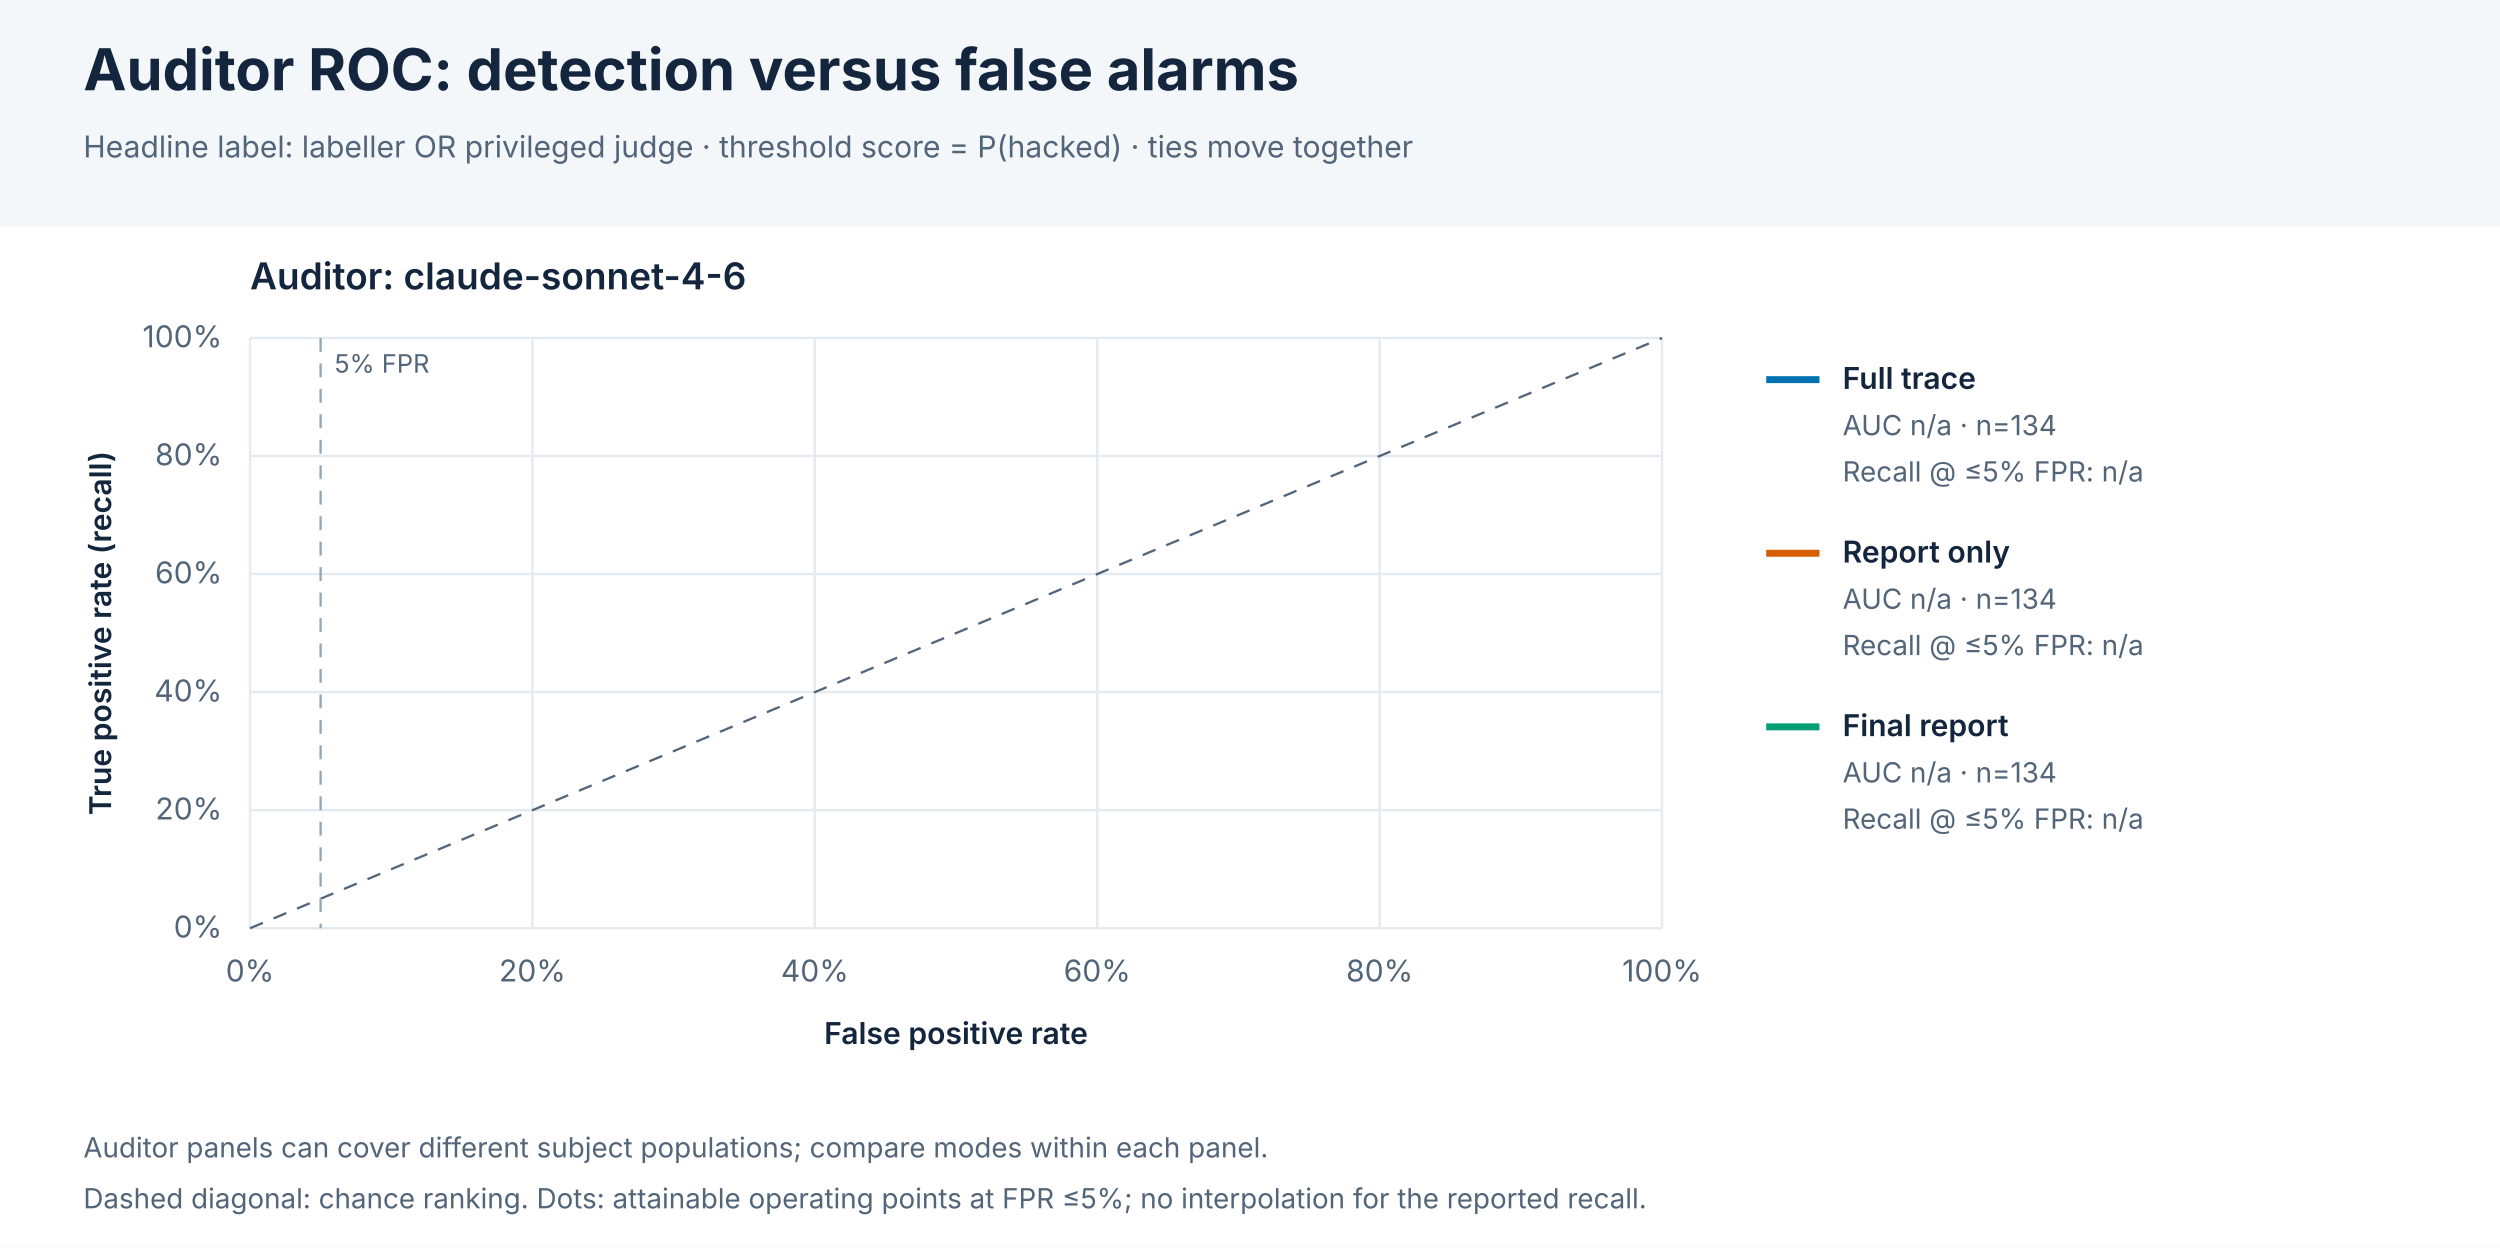
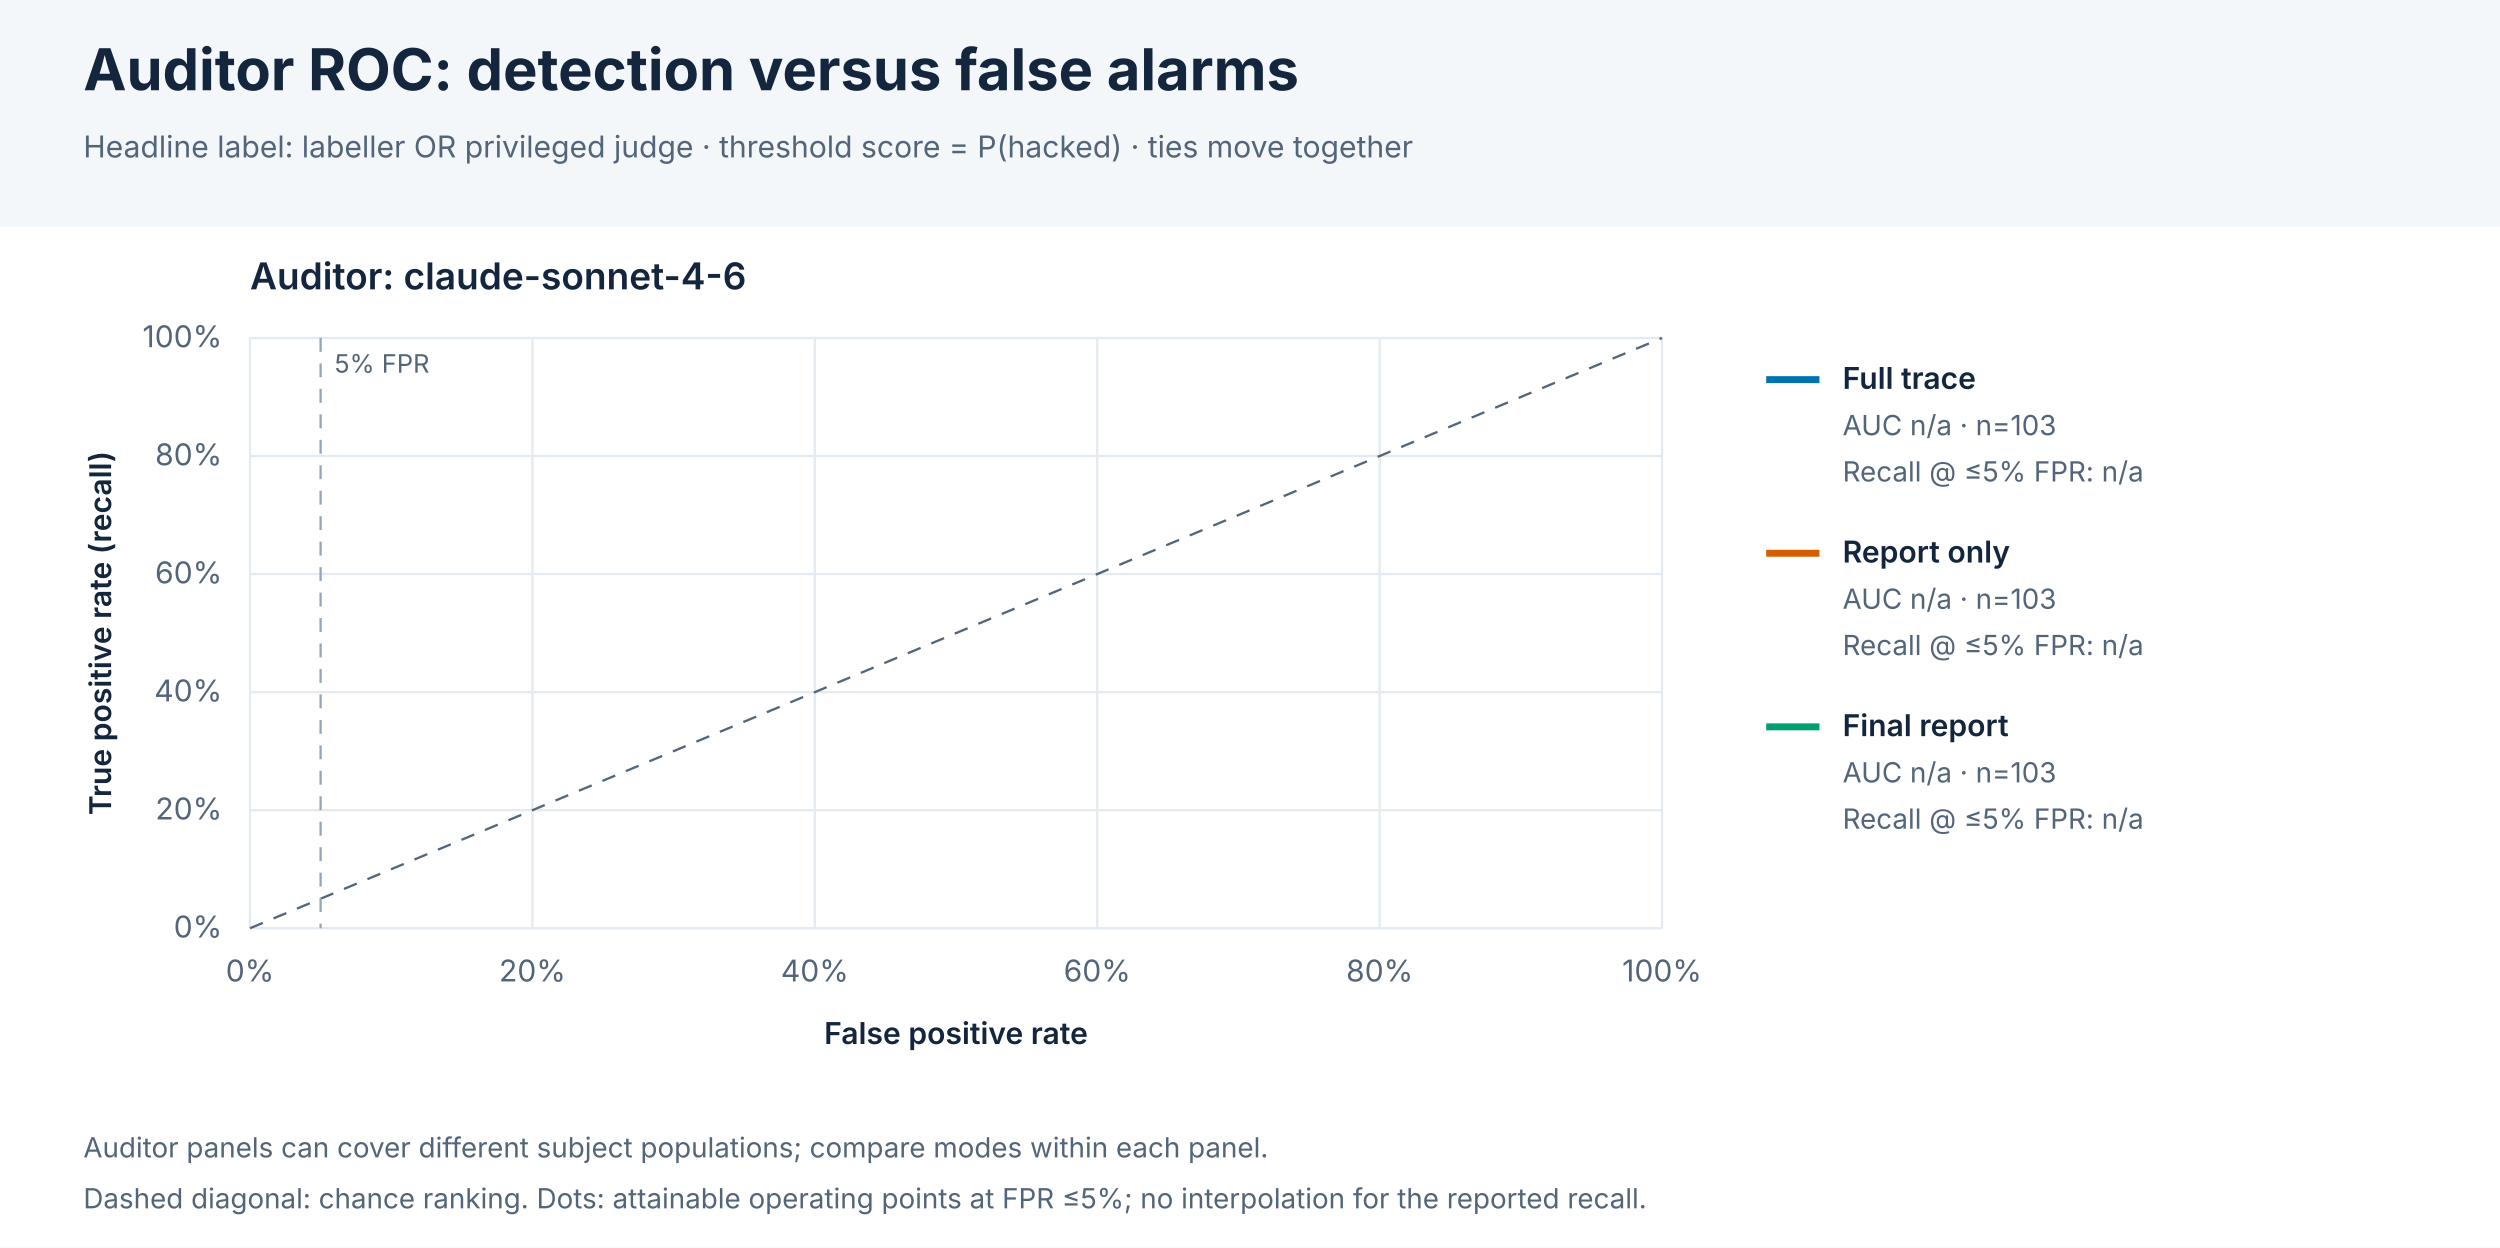
<svg xmlns="http://www.w3.org/2000/svg" width="1080" height="539" viewBox="0 0 1080 539" role="img" aria-labelledby="title desc">
  <style>text{font-family:Inter,Arial,Helvetica,sans-serif} line,path{vector-effect:non-scaling-stroke}</style>
  <rect x="0.00" y="0.00" width="1080.00" height="539.00" rx="0" fill="#FFFFFF" />
  <rect x="0.00" y="0.00" width="1080.00" height="98.00" rx="0" fill="#F3F7FA" />
  <text x="36.00" y="39.00" font-size="25" fill="#14263D" text-anchor="start" font-weight="700">Auditor ROC: detection versus false alarms</text>
  <text x="36.00" y="68.00" font-size="13" fill="#536579" text-anchor="start" font-weight="400">Headline label: labeller OR privileged judge · threshold score = P(hacked) · ties move together</text>
  <text x="108.00" y="125.00" font-size="16" fill="#14263D" text-anchor="start" font-weight="600">Auditor: claude-sonnet-4-6</text>
  <line x1="108.00" y1="401.00" x2="718.00" y2="401.00" stroke="#E3EAF0" stroke-width="1" />
  <line x1="108.00" y1="146.00" x2="108.00" y2="401.00" stroke="#E3EAF0" stroke-width="1" />
  <text x="108.00" y="424.00" font-size="13" fill="#536579" text-anchor="middle" font-weight="400">0%</text>
  <text x="96.00" y="405.00" font-size="13" fill="#536579" text-anchor="end" font-weight="400">0%</text>
  <line x1="108.00" y1="350.00" x2="718.00" y2="350.00" stroke="#E3EAF0" stroke-width="1" />
  <line x1="230.00" y1="146.00" x2="230.00" y2="401.00" stroke="#E3EAF0" stroke-width="1" />
  <text x="230.00" y="424.00" font-size="13" fill="#536579" text-anchor="middle" font-weight="400">20%</text>
  <text x="96.00" y="354.00" font-size="13" fill="#536579" text-anchor="end" font-weight="400">20%</text>
  <line x1="108.00" y1="299.00" x2="718.00" y2="299.00" stroke="#E3EAF0" stroke-width="1" />
  <line x1="352.00" y1="146.00" x2="352.00" y2="401.00" stroke="#E3EAF0" stroke-width="1" />
  <text x="352.00" y="424.00" font-size="13" fill="#536579" text-anchor="middle" font-weight="400">40%</text>
  <text x="96.00" y="303.00" font-size="13" fill="#536579" text-anchor="end" font-weight="400">40%</text>
  <line x1="108.00" y1="248.00" x2="718.00" y2="248.00" stroke="#E3EAF0" stroke-width="1" />
  <line x1="474.00" y1="146.00" x2="474.00" y2="401.00" stroke="#E3EAF0" stroke-width="1" />
  <text x="474.00" y="424.00" font-size="13" fill="#536579" text-anchor="middle" font-weight="400">60%</text>
  <text x="96.00" y="252.00" font-size="13" fill="#536579" text-anchor="end" font-weight="400">60%</text>
  <line x1="108.00" y1="197.00" x2="718.00" y2="197.00" stroke="#E3EAF0" stroke-width="1" />
  <line x1="596.00" y1="146.00" x2="596.00" y2="401.00" stroke="#E3EAF0" stroke-width="1" />
  <text x="596.00" y="424.00" font-size="13" fill="#536579" text-anchor="middle" font-weight="400">80%</text>
  <text x="96.00" y="201.00" font-size="13" fill="#536579" text-anchor="end" font-weight="400">80%</text>
  <line x1="108.00" y1="146.00" x2="718.00" y2="146.00" stroke="#E3EAF0" stroke-width="1" />
  <line x1="718.00" y1="146.00" x2="718.00" y2="401.00" stroke="#E3EAF0" stroke-width="1" />
  <text x="718.00" y="424.00" font-size="13" fill="#536579" text-anchor="middle" font-weight="400">100%</text>
  <text x="96.00" y="150.00" font-size="13" fill="#536579" text-anchor="end" font-weight="400">100%</text>
  <text x="413.00" y="451.00" font-size="13" fill="#14263D" text-anchor="middle" font-weight="600">False positive rate</text>
  <text x="48.00" y="273.50" font-size="13" fill="#14263D" text-anchor="middle" font-weight="600" transform="rotate(-90 48 273.5)">True positive rate (recall)</text>
  <line x1="108.00" y1="401.00" x2="718.00" y2="146.00" stroke="#536579" stroke-width="1" stroke-dasharray="6 5" />
  <line x1="138.50" y1="146.00" x2="138.50" y2="401.00" stroke="#94A7B8" stroke-width="1" stroke-dasharray="6 5" />
  <text x="144.50" y="161.00" font-size="11" fill="#536579" text-anchor="start" font-weight="400">5% FPR</text>
  <line x1="763.00" y1="164.00" x2="786.00" y2="164.00" stroke="#0072B2" stroke-width="3" />
  <text x="796.00" y="168.00" font-size="13" fill="#14263D" text-anchor="start" font-weight="600">Full trace</text>
-   <text x="796.00" y="188.00" font-size="12" fill="#536579" text-anchor="start" font-weight="400">AUC n/a · n=134</text>
+   <text x="796.00" y="188.00" font-size="12" fill="#536579" text-anchor="start" font-weight="400">AUC n/a · n=103</text>
  <text x="796.00" y="208.00" font-size="12" fill="#536579" text-anchor="start" font-weight="400">Recall @ ≤5% FPR: n/a</text>
  <line x1="763.00" y1="239.00" x2="786.00" y2="239.00" stroke="#D55E00" stroke-width="3" />
  <text x="796.00" y="243.00" font-size="13" fill="#14263D" text-anchor="start" font-weight="600">Report only</text>
-   <text x="796.00" y="263.00" font-size="12" fill="#536579" text-anchor="start" font-weight="400">AUC n/a · n=134</text>
+   <text x="796.00" y="263.00" font-size="12" fill="#536579" text-anchor="start" font-weight="400">AUC n/a · n=103</text>
  <text x="796.00" y="283.00" font-size="12" fill="#536579" text-anchor="start" font-weight="400">Recall @ ≤5% FPR: n/a</text>
  <line x1="763.00" y1="314.00" x2="786.00" y2="314.00" stroke="#009E73" stroke-width="3" />
  <text x="796.00" y="318.00" font-size="13" fill="#14263D" text-anchor="start" font-weight="600">Final report</text>
-   <text x="796.00" y="338.00" font-size="12" fill="#536579" text-anchor="start" font-weight="400">AUC n/a · n=134</text>
+   <text x="796.00" y="338.00" font-size="12" fill="#536579" text-anchor="start" font-weight="400">AUC n/a · n=103</text>
  <text x="796.00" y="358.00" font-size="12" fill="#536579" text-anchor="start" font-weight="400">Recall @ ≤5% FPR: n/a</text>
  <text x="36.00" y="500.00" font-size="12" fill="#536579" text-anchor="start" font-weight="400">Auditor panels can cover different subject populations; compare modes within each panel.</text>
  <text x="36.00" y="522.00" font-size="12" fill="#536579" text-anchor="start" font-weight="400">Dashed diagonal: chance ranking. Dots: attainable operating points at FPR ≤5%; no interpolation for the reported recall.</text>
</svg>
